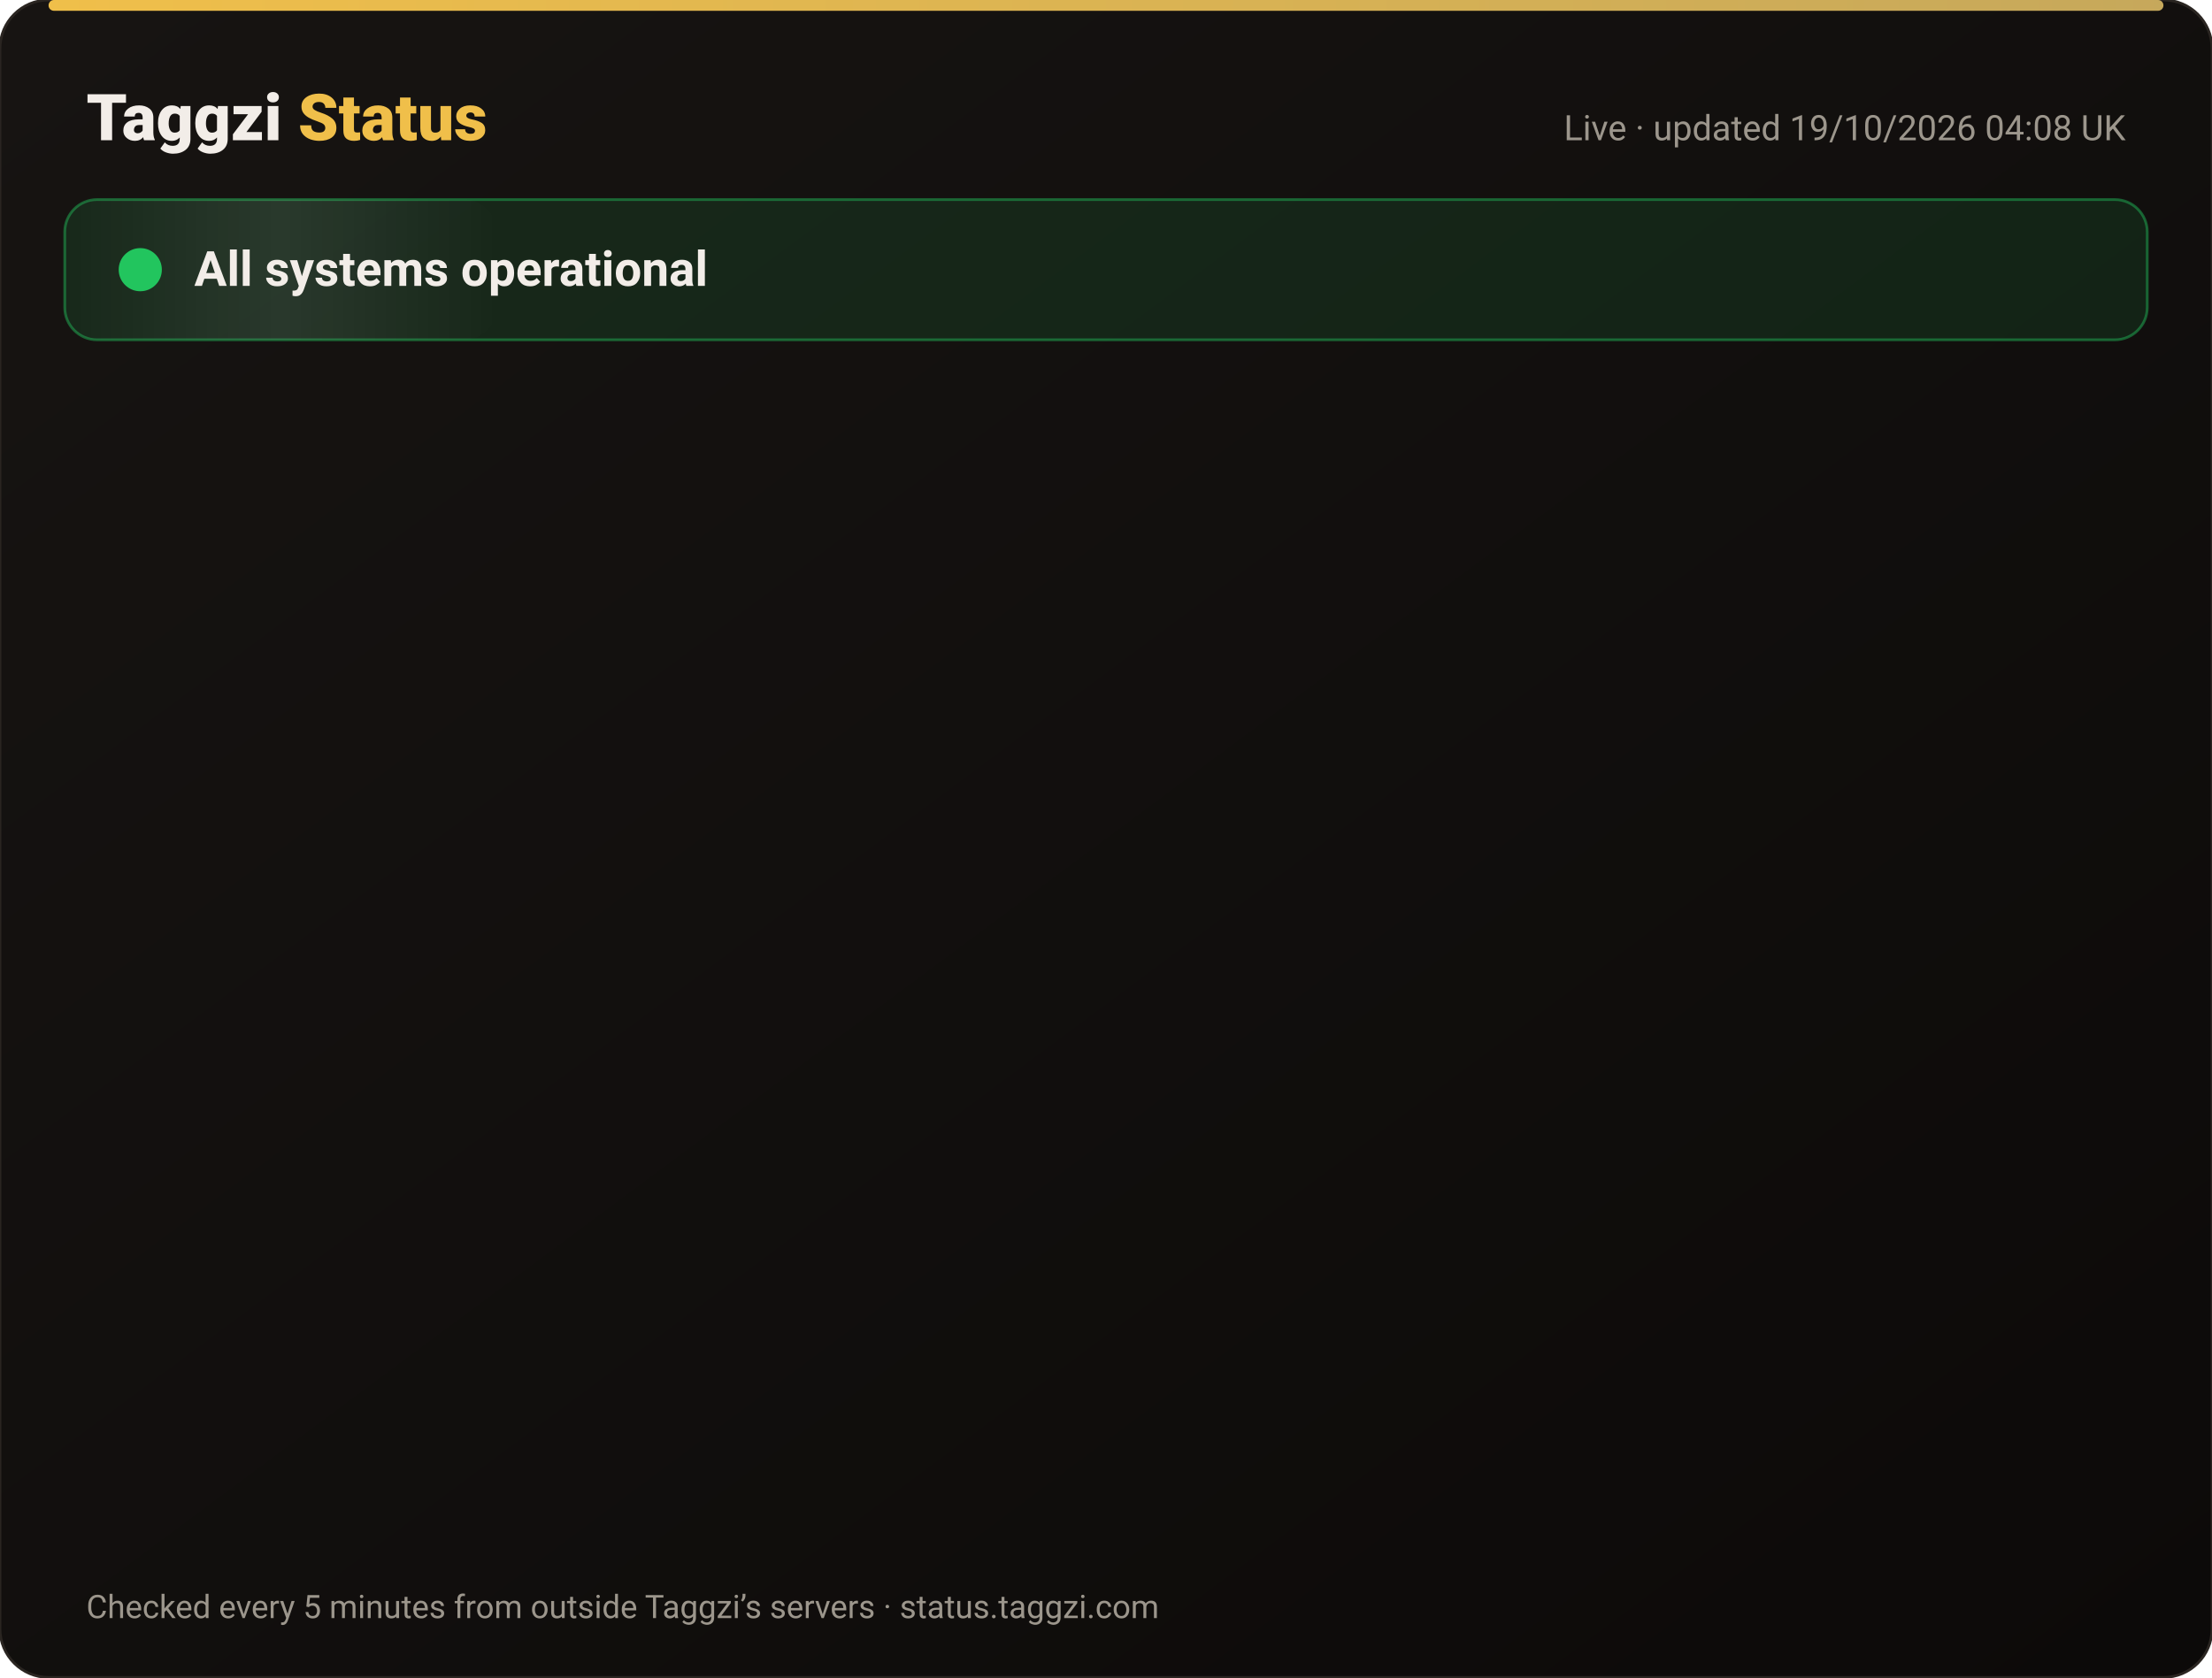
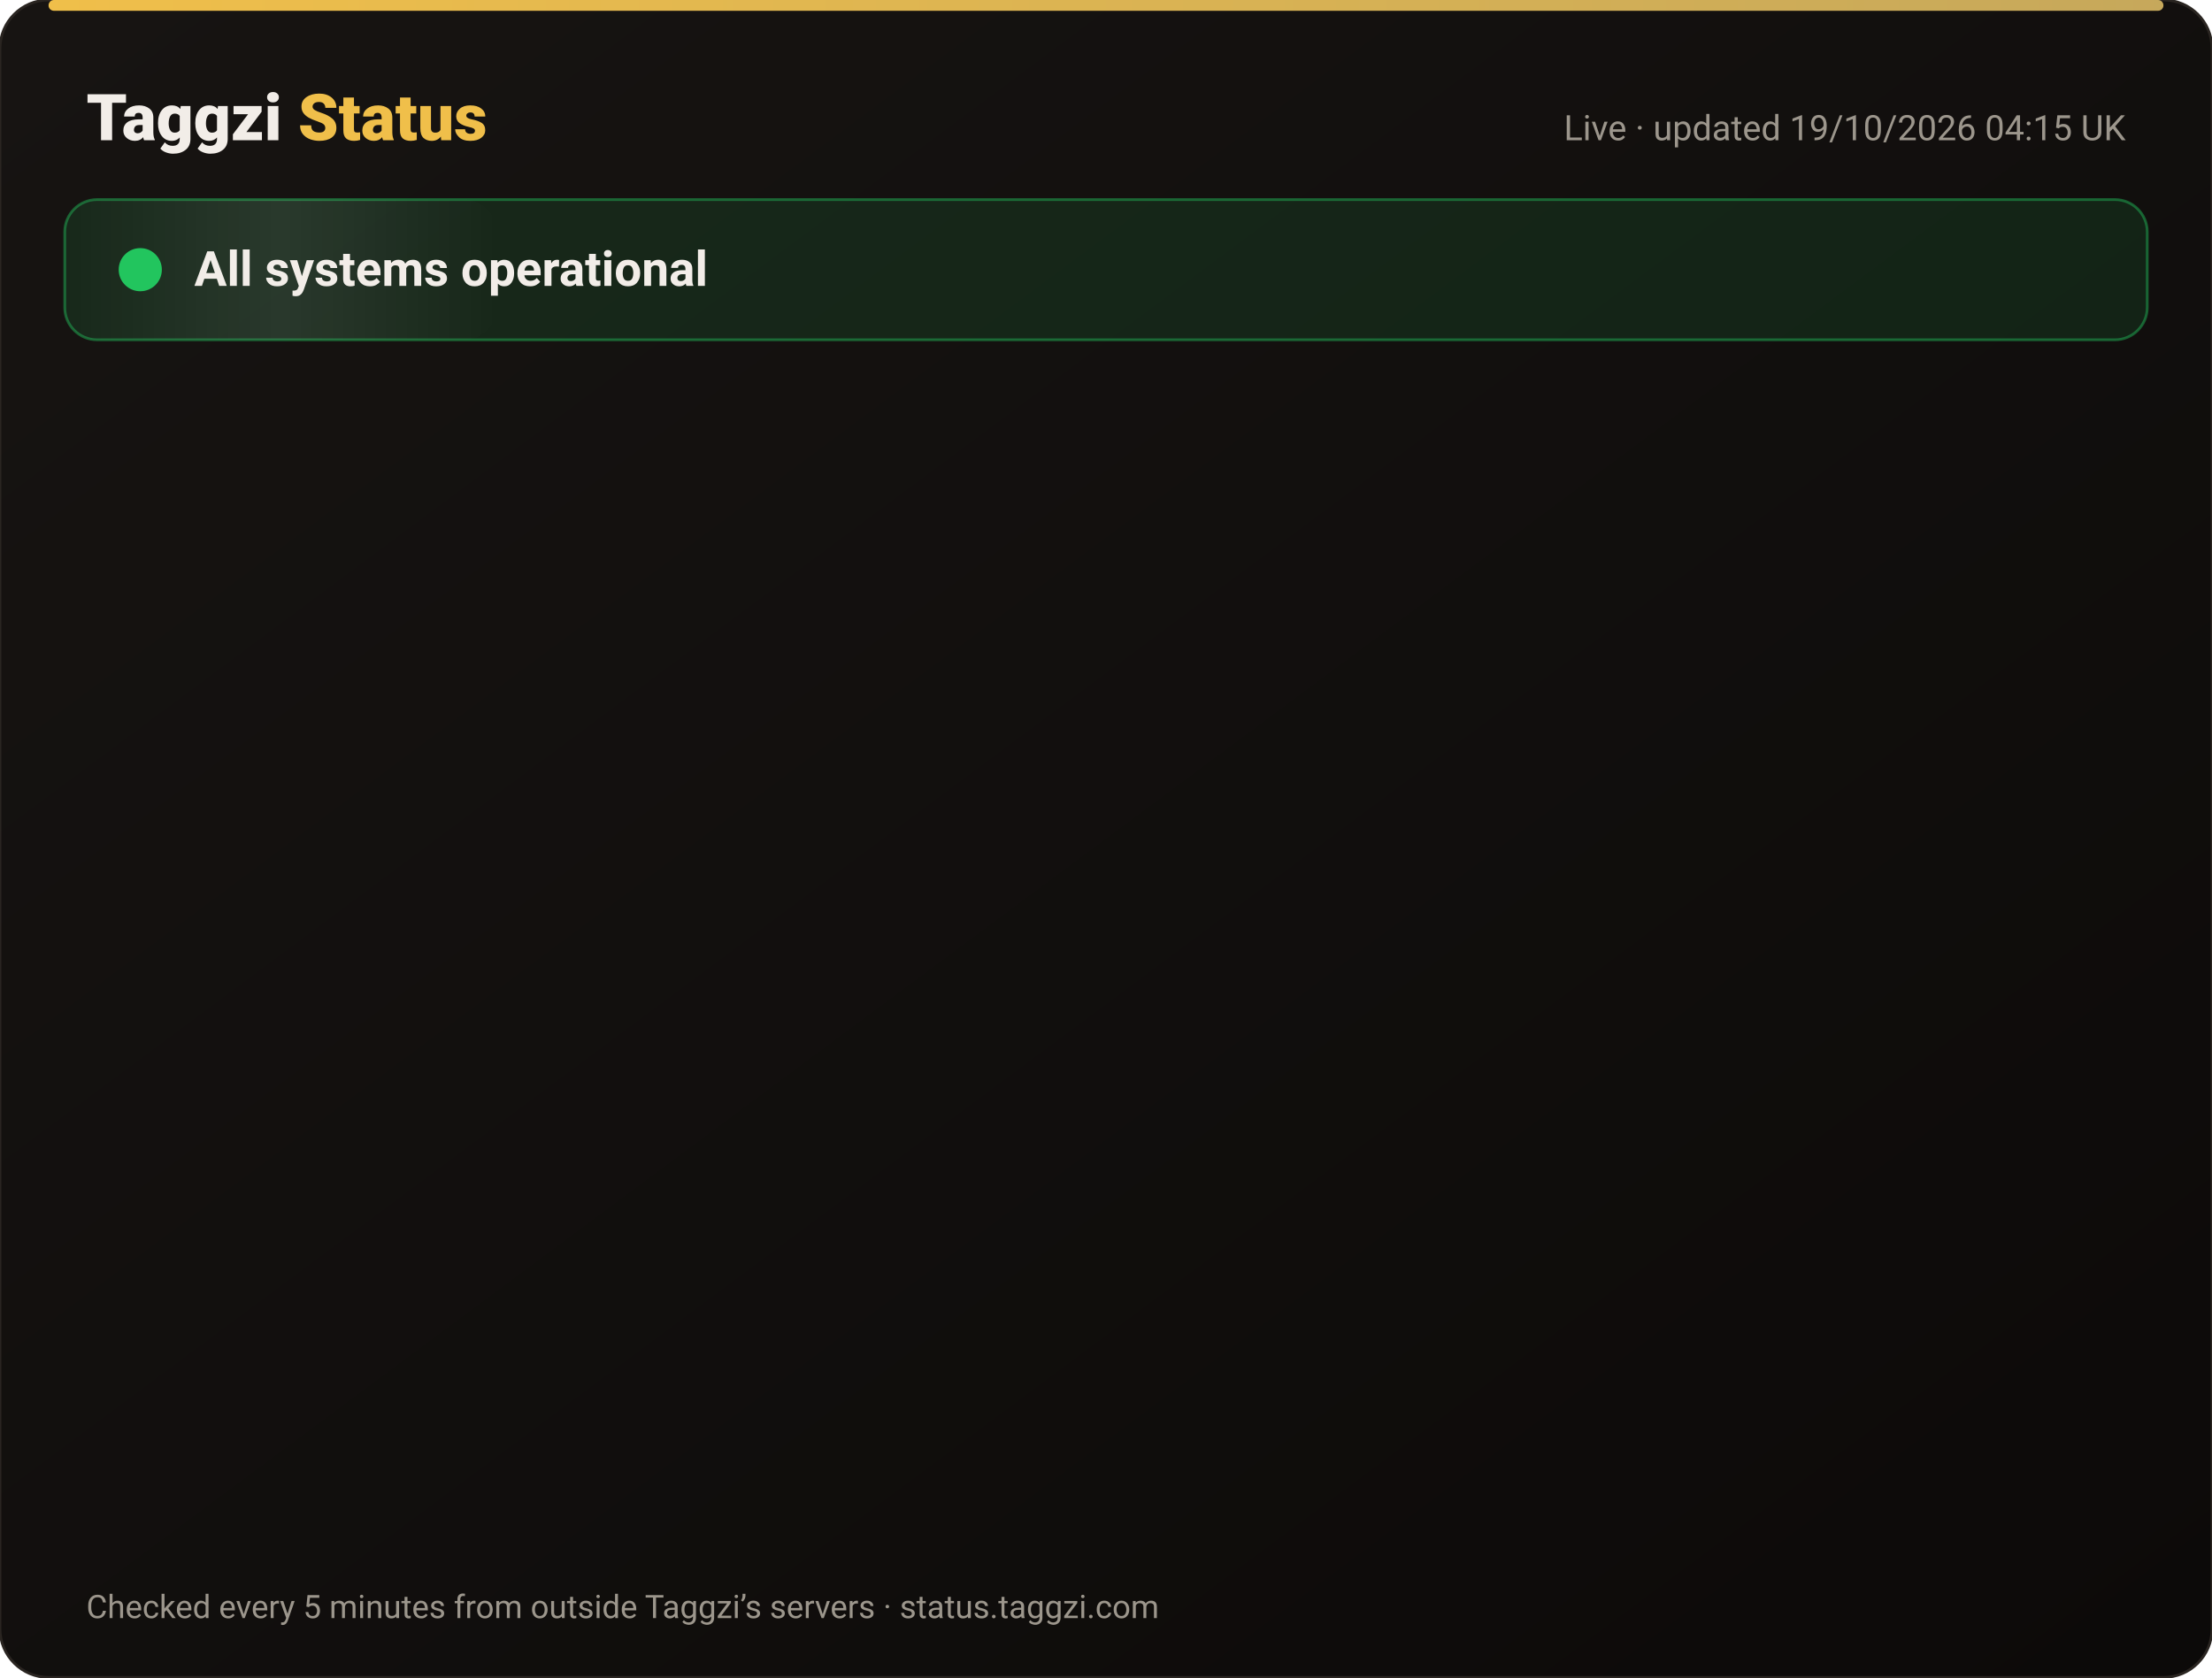
<svg xmlns="http://www.w3.org/2000/svg" width="820" height="622" viewBox="0 0 820 622" font-family="-apple-system,Segoe UI,Roboto,Helvetica,Arial,sans-serif">
  <defs>
    <linearGradient id="bg" x1="0" y1="0" x2="1" y2="1">
      <stop offset="0" stop-color="#171412" />
      <stop offset="1" stop-color="#0C0A09" />
    </linearGradient>
    <linearGradient id="gold" x1="0" x2="1">
      <stop offset="0" stop-color="#F0BF4A" />
      <stop offset="1" stop-color="#c6a85b" />
    </linearGradient>
    <linearGradient id="shine" x1="0" x2="1">
      <stop offset="0" stop-color="#fff" stop-opacity="0" />
      <stop offset=".5" stop-color="#fff" stop-opacity=".08" />
      <stop offset="1" stop-color="#fff" stop-opacity="0" />
    </linearGradient>
  </defs>
  <rect width="820" height="622" rx="18" fill="url(#bg)" stroke="#2a2521" />
  <rect x="18" y="0" width="784" height="4" rx="2" fill="url(#gold)" />
  <text x="32" y="52" font-size="24" font-weight="800" fill="#F2EDE8">Taggzi <tspan fill="#F0BF4A">Status</tspan>
  </text>
-   <text x="788" y="52" font-size="13" fill="#9C968C" text-anchor="end">Live · updated 19/10/2026 04:08 UK</text>
+   <text x="788" y="52" font-size="13" fill="#9C968C" text-anchor="end">Live · updated 19/10/2026 04:15 UK</text>
  <rect x="24" y="74" width="772" height="52" rx="12" fill="#22c55e" fill-opacity=".12" stroke="#22c55e" stroke-opacity=".45" />
  <rect x="24" y="74" width="160" height="52" rx="12" fill="url(#shine)">
    <animate attributeName="x" from="-160" to="820" dur="4s" repeatCount="indefinite" />
  </rect>
  <circle cx="52" cy="100" r="7" fill="#22c55e" />
  <circle cx="52" cy="100" r="7" fill="none" stroke="#22c55e" stroke-width="2">
    <animate attributeName="r" values="7;15;7" dur="2s" repeatCount="indefinite" />
    <animate attributeName="opacity" values=".9;0;.9" dur="2s" repeatCount="indefinite" />
  </circle>
  <text x="72" y="106" font-size="18" font-weight="700" fill="#F2EDE8">All systems operational</text>
  <g opacity="0">
    <animate attributeName="opacity" from="0" to="1" begin="0.00s" dur=".6s" fill="freeze" />
    <line x1="32" y1="188" x2="788" y2="188" stroke="#2a2521" />
    <circle cx="44" cy="166" r="6" fill="#22c55e">
      <animate attributeName="opacity" values="1;.45;1" dur="2.4s" begin="0.00s" repeatCount="indefinite" />
    </circle>
    <text x="62" y="171" font-size="15" font-weight="650" fill="#F2EDE8">Website</text>
    <text x="630" y="171" font-size="13" fill="#9C968C" text-anchor="end">100.00% uptime</text>
    <rect x="648" y="154" width="140" height="24" rx="12" fill="#22c55e" fill-opacity=".14" stroke="#22c55e" stroke-opacity=".5" />
    <text x="718" y="171" font-size="12" font-weight="700" fill="#22c55e" text-anchor="middle">Operational</text>
  </g>
  <g opacity="0">
    <animate attributeName="opacity" from="0" to="1" begin="0.15s" dur=".6s" fill="freeze" />
    <line x1="32" y1="234" x2="788" y2="234" stroke="#2a2521" />
    <circle cx="44" cy="212" r="6" fill="#22c55e">
      <animate attributeName="opacity" values="1;.45;1" dur="2.4s" begin="0.15s" repeatCount="indefinite" />
    </circle>
    <text x="62" y="217" font-size="15" font-weight="650" fill="#F2EDE8">Tag scans</text>
    <text x="630" y="217" font-size="13" fill="#9C968C" text-anchor="end">100.00% uptime</text>
    <rect x="648" y="200" width="140" height="24" rx="12" fill="#22c55e" fill-opacity=".14" stroke="#22c55e" stroke-opacity=".5" />
    <text x="718" y="217" font-size="12" font-weight="700" fill="#22c55e" text-anchor="middle">Operational</text>
  </g>
  <g opacity="0">
    <animate attributeName="opacity" from="0" to="1" begin="0.30s" dur=".6s" fill="freeze" />
    <line x1="32" y1="280" x2="788" y2="280" stroke="#2a2521" />
    <circle cx="44" cy="258" r="6" fill="#22c55e">
      <animate attributeName="opacity" values="1;.45;1" dur="2.4s" begin="0.30s" repeatCount="indefinite" />
    </circle>
    <text x="62" y="263" font-size="15" font-weight="650" fill="#F2EDE8">Manual tag lookup</text>
    <text x="630" y="263" font-size="13" fill="#9C968C" text-anchor="end">100.00% uptime</text>
    <rect x="648" y="246" width="140" height="24" rx="12" fill="#22c55e" fill-opacity=".14" stroke="#22c55e" stroke-opacity=".5" />
    <text x="718" y="263" font-size="12" font-weight="700" fill="#22c55e" text-anchor="middle">Operational</text>
  </g>
  <g opacity="0">
    <animate attributeName="opacity" from="0" to="1" begin="0.45s" dur=".6s" fill="freeze" />
    <line x1="32" y1="326" x2="788" y2="326" stroke="#2a2521" />
    <circle cx="44" cy="304" r="6" fill="#22c55e">
      <animate attributeName="opacity" values="1;.45;1" dur="2.4s" begin="0.45s" repeatCount="indefinite" />
    </circle>
    <text x="62" y="309" font-size="15" font-weight="650" fill="#F2EDE8">App &amp; login</text>
    <text x="630" y="309" font-size="13" fill="#9C968C" text-anchor="end">100.00% uptime</text>
    <rect x="648" y="292" width="140" height="24" rx="12" fill="#22c55e" fill-opacity=".14" stroke="#22c55e" stroke-opacity=".5" />
    <text x="718" y="309" font-size="12" font-weight="700" fill="#22c55e" text-anchor="middle">Operational</text>
  </g>
  <g opacity="0">
    <animate attributeName="opacity" from="0" to="1" begin="0.60s" dur=".6s" fill="freeze" />
    <line x1="32" y1="372" x2="788" y2="372" stroke="#2a2521" />
    <circle cx="44" cy="350" r="6" fill="#22c55e">
      <animate attributeName="opacity" values="1;.45;1" dur="2.4s" begin="0.60s" repeatCount="indefinite" />
    </circle>
    <text x="62" y="355" font-size="15" font-weight="650" fill="#F2EDE8">Community alerts</text>
    <text x="630" y="355" font-size="13" fill="#9C968C" text-anchor="end">100.00% uptime</text>
    <rect x="648" y="338" width="140" height="24" rx="12" fill="#22c55e" fill-opacity=".14" stroke="#22c55e" stroke-opacity=".5" />
    <text x="718" y="355" font-size="12" font-weight="700" fill="#22c55e" text-anchor="middle">Operational</text>
  </g>
  <g opacity="0">
    <animate attributeName="opacity" from="0" to="1" begin="0.75s" dur=".6s" fill="freeze" />
    <line x1="32" y1="418" x2="788" y2="418" stroke="#2a2521" />
    <circle cx="44" cy="396" r="6" fill="#22c55e">
      <animate attributeName="opacity" values="1;.45;1" dur="2.4s" begin="0.75s" repeatCount="indefinite" />
    </circle>
    <text x="62" y="401" font-size="15" font-weight="650" fill="#F2EDE8">Private calling</text>
    <text x="630" y="401" font-size="13" fill="#9C968C" text-anchor="end">100.00% uptime</text>
    <rect x="648" y="384" width="140" height="24" rx="12" fill="#22c55e" fill-opacity=".14" stroke="#22c55e" stroke-opacity=".5" />
    <text x="718" y="401" font-size="12" font-weight="700" fill="#22c55e" text-anchor="middle">Operational</text>
  </g>
  <g opacity="0">
    <animate attributeName="opacity" from="0" to="1" begin="0.90s" dur=".6s" fill="freeze" />
    <line x1="32" y1="464" x2="788" y2="464" stroke="#2a2521" />
    <circle cx="44" cy="442" r="6" fill="#22c55e">
      <animate attributeName="opacity" values="1;.45;1" dur="2.4s" begin="0.90s" repeatCount="indefinite" />
    </circle>
    <text x="62" y="447" font-size="15" font-weight="650" fill="#F2EDE8">Payments</text>
    <text x="630" y="447" font-size="13" fill="#9C968C" text-anchor="end">99.98% uptime</text>
    <rect x="648" y="430" width="140" height="24" rx="12" fill="#22c55e" fill-opacity=".14" stroke="#22c55e" stroke-opacity=".5" />
    <text x="718" y="447" font-size="12" font-weight="700" fill="#22c55e" text-anchor="middle">Operational</text>
  </g>
  <g opacity="0">
    <animate attributeName="opacity" from="0" to="1" begin="1.05s" dur=".6s" fill="freeze" />
    <line x1="32" y1="510" x2="788" y2="510" stroke="#2a2521" />
    <circle cx="44" cy="488" r="6" fill="#22c55e">
      <animate attributeName="opacity" values="1;.45;1" dur="2.4s" begin="1.05s" repeatCount="indefinite" />
    </circle>
    <text x="62" y="493" font-size="15" font-weight="650" fill="#F2EDE8">Email &amp; support</text>
    <text x="630" y="493" font-size="13" fill="#9C968C" text-anchor="end">100.00% uptime</text>
    <rect x="648" y="476" width="140" height="24" rx="12" fill="#22c55e" fill-opacity=".14" stroke="#22c55e" stroke-opacity=".5" />
    <text x="718" y="493" font-size="12" font-weight="700" fill="#22c55e" text-anchor="middle">Operational</text>
  </g>
  <g opacity="0">
    <animate attributeName="opacity" from="0" to="1" begin="1.20s" dur=".6s" fill="freeze" />
    <line x1="32" y1="556" x2="788" y2="556" stroke="#2a2521" />
    <circle cx="44" cy="534" r="6" fill="#22c55e">
      <animate attributeName="opacity" values="1;.45;1" dur="2.4s" begin="1.20s" repeatCount="indefinite" />
    </circle>
    <text x="62" y="539" font-size="15" font-weight="650" fill="#F2EDE8">Secure connection (SSL)</text>
    <text x="630" y="539" font-size="13" fill="#9C968C" text-anchor="end">100.00% uptime</text>
    <rect x="648" y="522" width="140" height="24" rx="12" fill="#22c55e" fill-opacity=".14" stroke="#22c55e" stroke-opacity=".5" />
    <text x="718" y="539" font-size="12" font-weight="700" fill="#22c55e" text-anchor="middle">Operational</text>
  </g>
  <text x="32" y="600" font-size="12" fill="#9C968C">Checked every 5 minutes from outside Taggzi’s servers · status.taggzi.com</text>
</svg>
